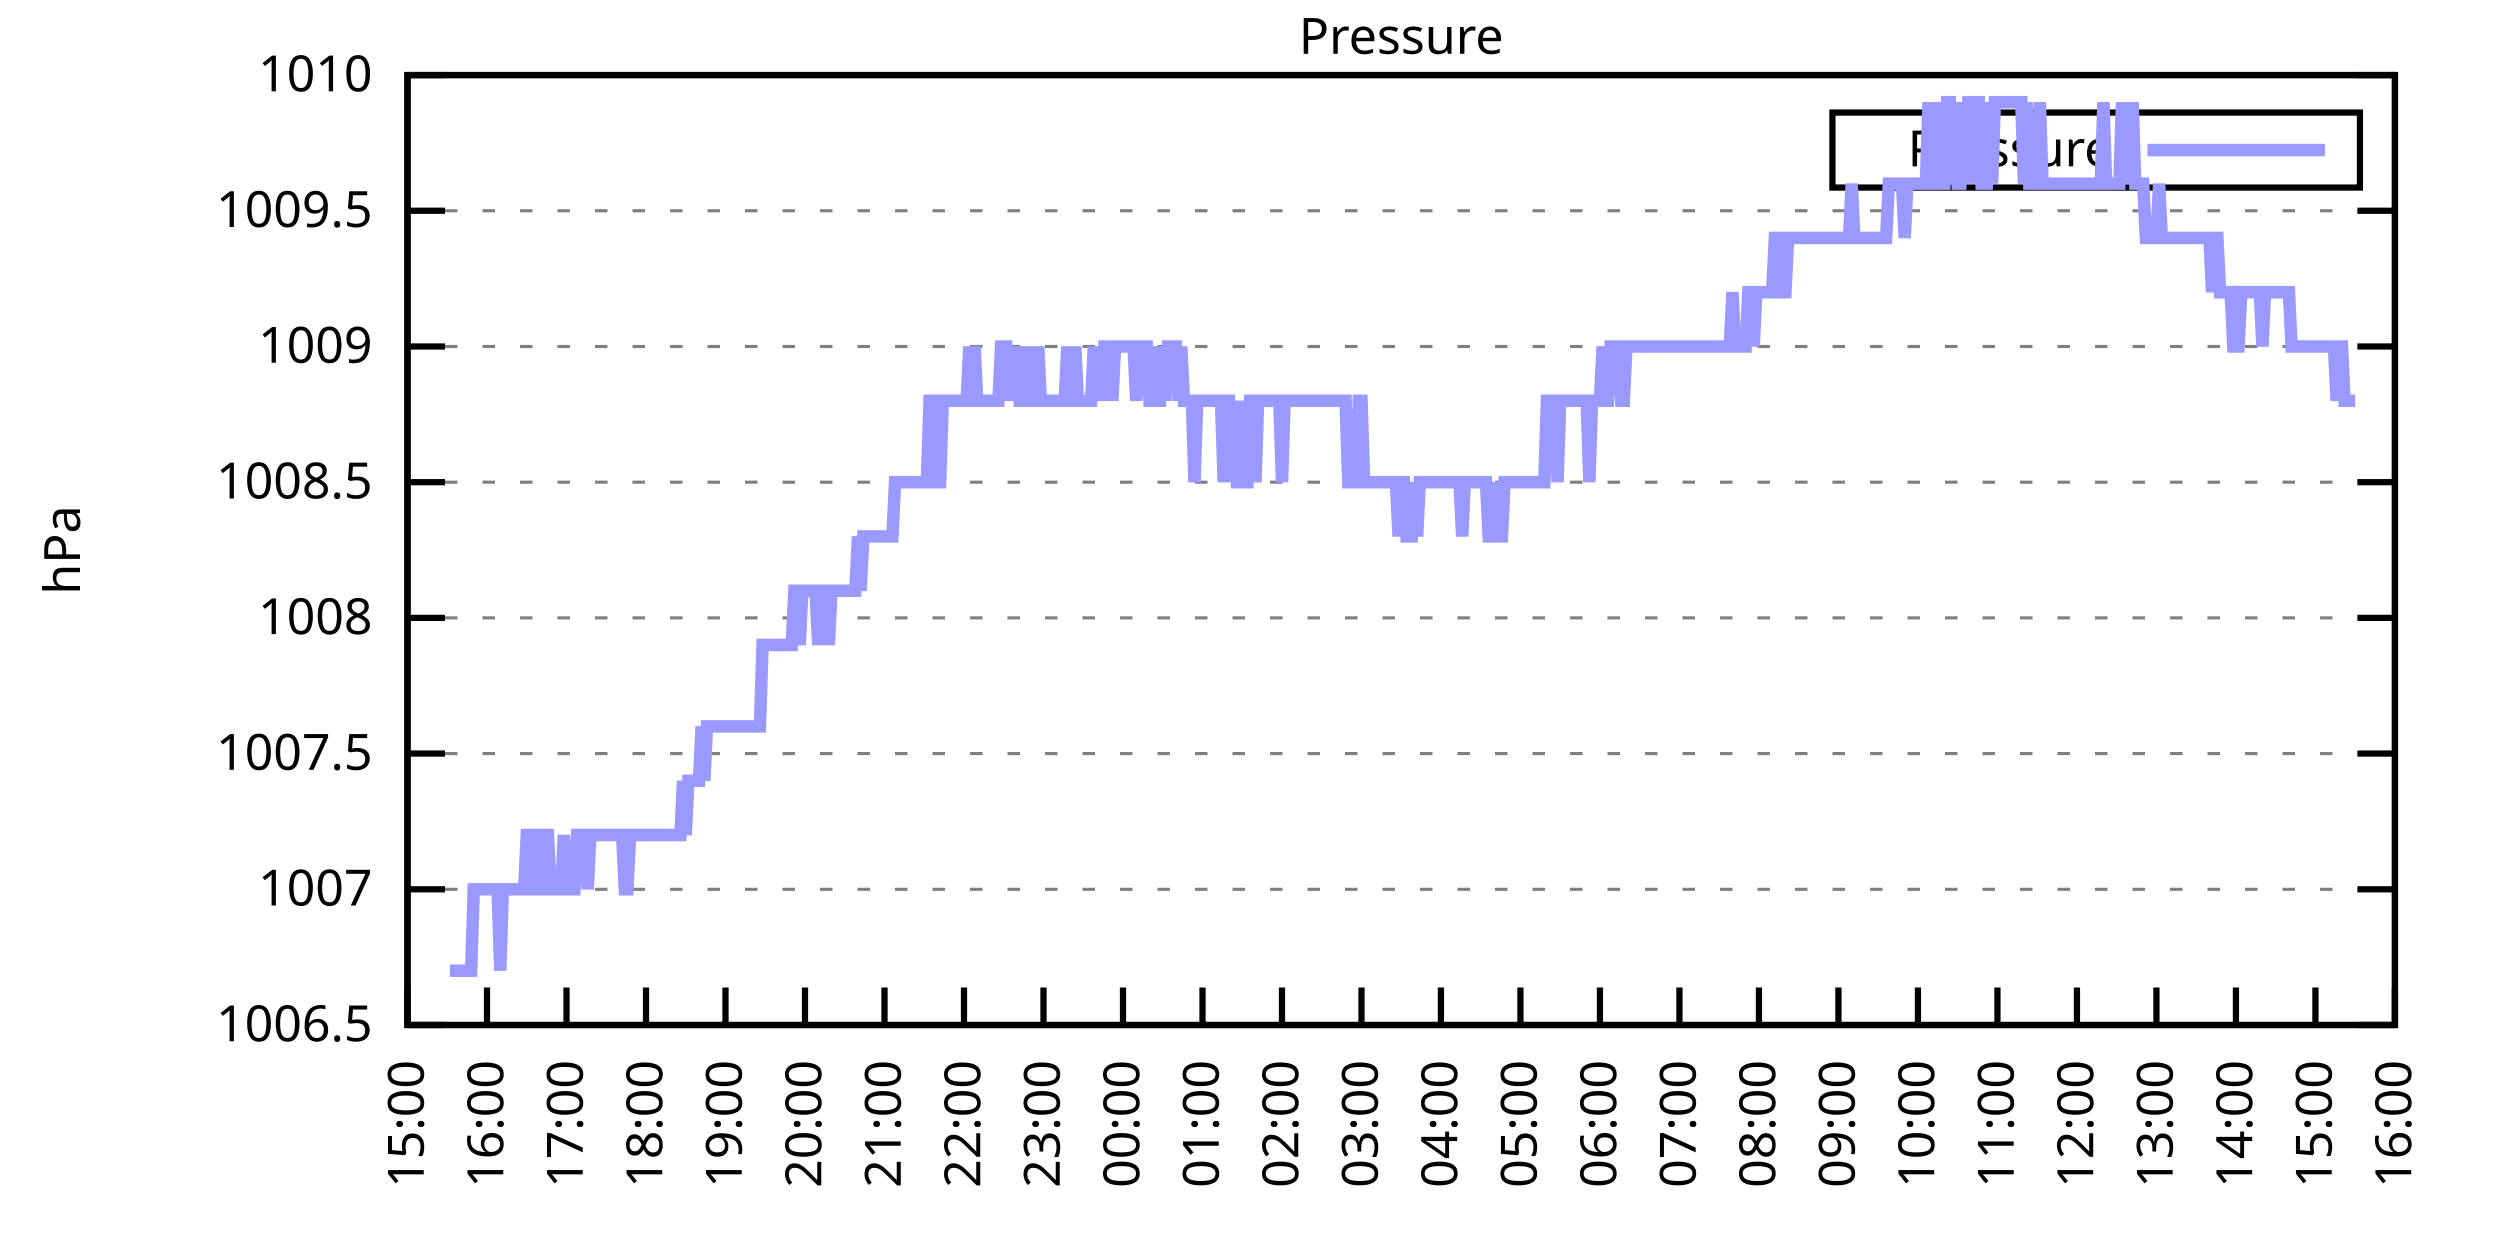
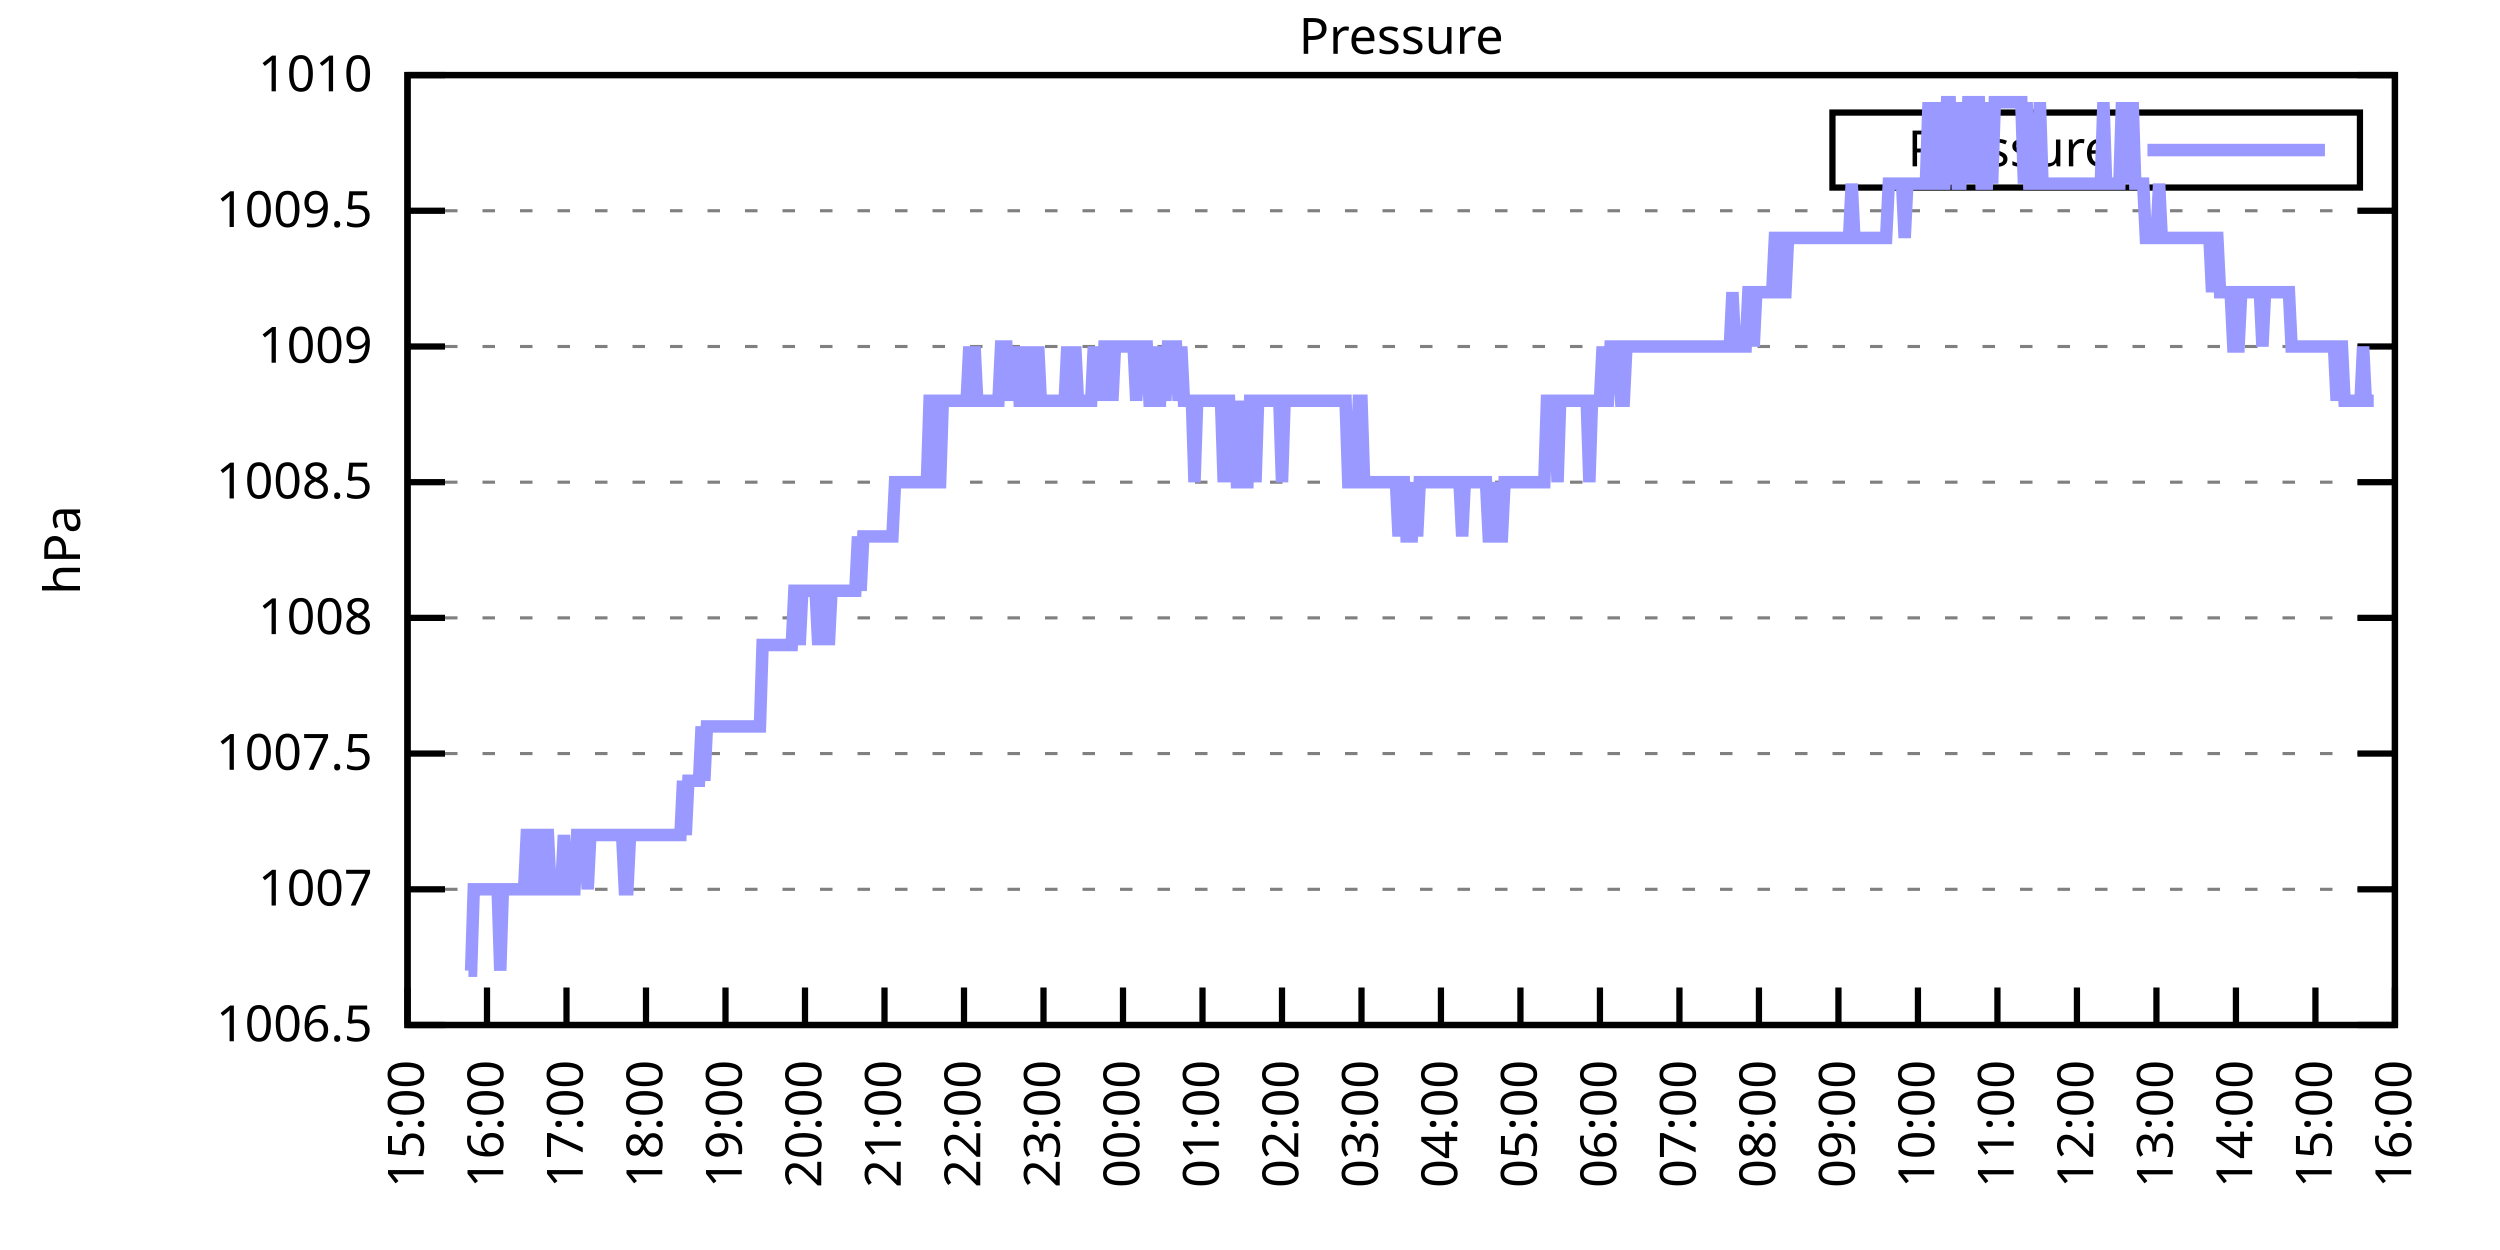
<svg xmlns="http://www.w3.org/2000/svg" xmlns:xlink="http://www.w3.org/1999/xlink" width="400" height="200" viewBox="0 0 400 200">
  <g id="gnuplot_canvas">
    <rect x="0" y="0" width="400" height="200" fill="none" />
    <defs>
      <circle id="gpDot" r="0.5" stroke-width="0.5" stroke="currentColor" />
      <path id="gpPt0" stroke-width="0.333" stroke="currentColor" d="M-1,0 h2 M0,-1 v2" />
      <path id="gpPt1" stroke-width="0.333" stroke="currentColor" d="M-1,-1 L1,1 M1,-1 L-1,1" />
      <path id="gpPt2" stroke-width="0.333" stroke="currentColor" d="M-1,0 L1,0 M0,-1 L0,1 M-1,-1 L1,1 M-1,1 L1,-1" />
      <rect id="gpPt3" stroke-width="0.333" stroke="currentColor" x="-1" y="-1" width="2" height="2" />
      <rect id="gpPt4" stroke-width="0.333" stroke="currentColor" fill="currentColor" x="-1" y="-1" width="2" height="2" />
      <circle id="gpPt5" stroke-width="0.333" stroke="currentColor" cx="0" cy="0" r="1" />
      <use xlink:href="#gpPt5" id="gpPt6" fill="currentColor" stroke="none" />
      <path id="gpPt7" stroke-width="0.333" stroke="currentColor" d="M0,-1.33 L-1.33,0.67 L1.33,0.67 z" />
      <use xlink:href="#gpPt7" id="gpPt8" fill="currentColor" stroke="none" />
      <use xlink:href="#gpPt7" id="gpPt9" stroke="currentColor" transform="rotate(180)" />
      <use xlink:href="#gpPt9" id="gpPt10" fill="currentColor" stroke="none" />
      <use xlink:href="#gpPt3" id="gpPt11" stroke="currentColor" transform="rotate(45)" />
      <use xlink:href="#gpPt11" id="gpPt12" fill="currentColor" stroke="none" />
      <path id="gpPt13" stroke-width="0.333" stroke="currentColor" d="M0,1.330 L1.265,0.411 L0.782,-1.067 L-0.782,-1.076 L-1.265,0.411 z" />
      <use xlink:href="#gpPt13" id="gpPt14" fill="currentColor" stroke="none" />
      <filter id="textbox" filterUnits="objectBoundingBox" x="0" y="0" height="1" width="1">
        <feFlood flood-color="white" flood-opacity="1" result="bgnd" />
        <feComposite in="SourceGraphic" in2="bgnd" operator="atop" />
      </filter>
      <filter id="greybox" filterUnits="objectBoundingBox" x="0" y="0" height="1" width="1">
        <feFlood flood-color="lightgrey" flood-opacity="1" result="grey" />
        <feComposite in="SourceGraphic" in2="grey" operator="atop" />
      </filter>
    </defs>
    <g fill="none" color="white" stroke="currentColor" stroke-width="1.00" stroke-linecap="butt" stroke-linejoin="miter">
</g>
    <g fill="none" color="black" stroke="currentColor" stroke-width="1.00" stroke-linecap="butt" stroke-linejoin="miter">
      <g stroke="none" shape-rendering="crispEdges">
        <polygon fill="rgb(255, 255, 255)" points="65.20,164.00 383.18,164.00 383.18,12.02 65.20,12.02 " />
      </g>
    </g>
    <g fill="none" color="black" stroke="currentColor" stroke-width="1.00" stroke-linecap="butt" stroke-linejoin="miter">
</g>
    <g fill="none" color="black" stroke="black" stroke-width="0.50" stroke-linecap="butt" stroke-linejoin="miter">
</g>
    <g fill="none" color="gray" stroke="currentColor" stroke-width="0.50" stroke-linecap="butt" stroke-linejoin="miter">
      <path stroke="gray" stroke-dasharray="2,4" class="gridline" d="M65.20,164.00 L383.19,164.00  " />
    </g>
    <g fill="none" color="gray" stroke="gray" stroke-width="1.00" stroke-linecap="butt" stroke-linejoin="miter">
</g>
    <g fill="none" color="black" stroke="currentColor" stroke-width="1.00" stroke-linecap="butt" stroke-linejoin="miter">
      <path stroke="black" d="M65.20,164.00 L71.20,164.00 M383.19,164.00 L377.19,164.00  " />
      <g transform="translate(59.60,166.60)" stroke="none" fill="black" font-family="Sans" font-size="8.00" text-anchor="end">
        <text>
          <tspan font-family="Sans"> 1006.5</tspan>
        </text>
      </g>
    </g>
    <g fill="none" color="black" stroke="currentColor" stroke-width="1.00" stroke-linecap="butt" stroke-linejoin="miter">
</g>
    <g fill="none" color="black" stroke="black" stroke-width="0.50" stroke-linecap="butt" stroke-linejoin="miter">
</g>
    <g fill="none" color="gray" stroke="currentColor" stroke-width="0.50" stroke-linecap="butt" stroke-linejoin="miter">
      <path stroke="gray" stroke-dasharray="2,4" class="gridline" d="M65.20,142.29 L383.19,142.29  " />
    </g>
    <g fill="none" color="gray" stroke="gray" stroke-width="1.00" stroke-linecap="butt" stroke-linejoin="miter">
</g>
    <g fill="none" color="black" stroke="currentColor" stroke-width="1.00" stroke-linecap="butt" stroke-linejoin="miter">
      <path stroke="black" d="M65.20,142.29 L71.20,142.29 M383.19,142.29 L377.19,142.29  " />
      <g transform="translate(59.60,144.89)" stroke="none" fill="black" font-family="Sans" font-size="8.00" text-anchor="end">
        <text>
          <tspan font-family="Sans"> 1007</tspan>
        </text>
      </g>
    </g>
    <g fill="none" color="black" stroke="currentColor" stroke-width="1.00" stroke-linecap="butt" stroke-linejoin="miter">
</g>
    <g fill="none" color="black" stroke="black" stroke-width="0.50" stroke-linecap="butt" stroke-linejoin="miter">
</g>
    <g fill="none" color="gray" stroke="currentColor" stroke-width="0.50" stroke-linecap="butt" stroke-linejoin="miter">
      <path stroke="gray" stroke-dasharray="2,4" class="gridline" d="M65.20,120.57 L383.19,120.57  " />
    </g>
    <g fill="none" color="gray" stroke="gray" stroke-width="1.00" stroke-linecap="butt" stroke-linejoin="miter">
</g>
    <g fill="none" color="black" stroke="currentColor" stroke-width="1.00" stroke-linecap="butt" stroke-linejoin="miter">
      <path stroke="black" d="M65.20,120.57 L71.20,120.57 M383.19,120.57 L377.19,120.57  " />
      <g transform="translate(59.60,123.17)" stroke="none" fill="black" font-family="Sans" font-size="8.00" text-anchor="end">
        <text>
          <tspan font-family="Sans"> 1007.5</tspan>
        </text>
      </g>
    </g>
    <g fill="none" color="black" stroke="currentColor" stroke-width="1.00" stroke-linecap="butt" stroke-linejoin="miter">
</g>
    <g fill="none" color="black" stroke="black" stroke-width="0.50" stroke-linecap="butt" stroke-linejoin="miter">
</g>
    <g fill="none" color="gray" stroke="currentColor" stroke-width="0.50" stroke-linecap="butt" stroke-linejoin="miter">
      <path stroke="gray" stroke-dasharray="2,4" class="gridline" d="M65.20,98.86 L383.19,98.86  " />
    </g>
    <g fill="none" color="gray" stroke="gray" stroke-width="1.00" stroke-linecap="butt" stroke-linejoin="miter">
</g>
    <g fill="none" color="black" stroke="currentColor" stroke-width="1.00" stroke-linecap="butt" stroke-linejoin="miter">
      <path stroke="black" d="M65.20,98.86 L71.20,98.86 M383.19,98.86 L377.19,98.86  " />
      <g transform="translate(59.60,101.46)" stroke="none" fill="black" font-family="Sans" font-size="8.00" text-anchor="end">
        <text>
          <tspan font-family="Sans"> 1008</tspan>
        </text>
      </g>
    </g>
    <g fill="none" color="black" stroke="currentColor" stroke-width="1.00" stroke-linecap="butt" stroke-linejoin="miter">
</g>
    <g fill="none" color="black" stroke="black" stroke-width="0.50" stroke-linecap="butt" stroke-linejoin="miter">
</g>
    <g fill="none" color="gray" stroke="currentColor" stroke-width="0.50" stroke-linecap="butt" stroke-linejoin="miter">
      <path stroke="gray" stroke-dasharray="2,4" class="gridline" d="M65.20,77.15 L383.19,77.15  " />
    </g>
    <g fill="none" color="gray" stroke="gray" stroke-width="1.00" stroke-linecap="butt" stroke-linejoin="miter">
</g>
    <g fill="none" color="black" stroke="currentColor" stroke-width="1.00" stroke-linecap="butt" stroke-linejoin="miter">
      <path stroke="black" d="M65.20,77.15 L71.20,77.15 M383.19,77.15 L377.19,77.15  " />
      <g transform="translate(59.60,79.75)" stroke="none" fill="black" font-family="Sans" font-size="8.00" text-anchor="end">
        <text>
          <tspan font-family="Sans"> 1008.5</tspan>
        </text>
      </g>
    </g>
    <g fill="none" color="black" stroke="currentColor" stroke-width="1.00" stroke-linecap="butt" stroke-linejoin="miter">
</g>
    <g fill="none" color="black" stroke="black" stroke-width="0.50" stroke-linecap="butt" stroke-linejoin="miter">
</g>
    <g fill="none" color="gray" stroke="currentColor" stroke-width="0.50" stroke-linecap="butt" stroke-linejoin="miter">
      <path stroke="gray" stroke-dasharray="2,4" class="gridline" d="M65.20,55.44 L383.19,55.44  " />
    </g>
    <g fill="none" color="gray" stroke="gray" stroke-width="1.00" stroke-linecap="butt" stroke-linejoin="miter">
</g>
    <g fill="none" color="black" stroke="currentColor" stroke-width="1.00" stroke-linecap="butt" stroke-linejoin="miter">
      <path stroke="black" d="M65.20,55.44 L71.20,55.44 M383.19,55.44 L377.19,55.44  " />
      <g transform="translate(59.60,58.04)" stroke="none" fill="black" font-family="Sans" font-size="8.00" text-anchor="end">
        <text>
          <tspan font-family="Sans"> 1009</tspan>
        </text>
      </g>
    </g>
    <g fill="none" color="black" stroke="currentColor" stroke-width="1.00" stroke-linecap="butt" stroke-linejoin="miter">
</g>
    <g fill="none" color="black" stroke="black" stroke-width="0.50" stroke-linecap="butt" stroke-linejoin="miter">
</g>
    <g fill="none" color="gray" stroke="currentColor" stroke-width="0.50" stroke-linecap="butt" stroke-linejoin="miter">
      <path stroke="gray" stroke-dasharray="2,4" class="gridline" d="M65.20,33.72 L383.19,33.72  " />
    </g>
    <g fill="none" color="gray" stroke="gray" stroke-width="1.00" stroke-linecap="butt" stroke-linejoin="miter">
</g>
    <g fill="none" color="black" stroke="currentColor" stroke-width="1.00" stroke-linecap="butt" stroke-linejoin="miter">
      <path stroke="black" d="M65.20,33.72 L71.20,33.72 M383.19,33.72 L377.19,33.72  " />
      <g transform="translate(59.60,36.32)" stroke="none" fill="black" font-family="Sans" font-size="8.00" text-anchor="end">
        <text>
          <tspan font-family="Sans"> 1009.5</tspan>
        </text>
      </g>
    </g>
    <g fill="none" color="black" stroke="currentColor" stroke-width="1.00" stroke-linecap="butt" stroke-linejoin="miter">
</g>
    <g fill="none" color="black" stroke="black" stroke-width="0.50" stroke-linecap="butt" stroke-linejoin="miter">
</g>
    <g fill="none" color="gray" stroke="currentColor" stroke-width="0.50" stroke-linecap="butt" stroke-linejoin="miter">
      <path stroke="gray" stroke-dasharray="2,4" class="gridline" d="M65.20,12.01 L383.19,12.01  " />
    </g>
    <g fill="none" color="gray" stroke="gray" stroke-width="1.00" stroke-linecap="butt" stroke-linejoin="miter">
</g>
    <g fill="none" color="black" stroke="currentColor" stroke-width="1.00" stroke-linecap="butt" stroke-linejoin="miter">
      <path stroke="black" d="M65.20,12.01 L71.20,12.01 M383.19,12.01 L377.19,12.01  " />
      <g transform="translate(59.60,14.61)" stroke="none" fill="black" font-family="Sans" font-size="8.00" text-anchor="end">
        <text>
          <tspan font-family="Sans"> 1010</tspan>
        </text>
      </g>
    </g>
    <g fill="none" color="black" stroke="currentColor" stroke-width="1.00" stroke-linecap="butt" stroke-linejoin="miter">
      <path stroke="black" d="M65.20,164.00 L65.20,158.00  " />
      <g transform="translate(67.80,169.60) rotate(270.00)" stroke="none" fill="black" font-family="Sans" font-size="8.00" text-anchor="end">
        <text>
          <tspan font-family="Sans">15:00</tspan>
        </text>
      </g>
    </g>
    <g fill="none" color="black" stroke="currentColor" stroke-width="1.00" stroke-linecap="butt" stroke-linejoin="miter">
      <path stroke="black" d="M77.92,164.00 L77.92,158.00  " />
      <g transform="translate(80.52,169.60) rotate(270.00)" stroke="none" fill="black" font-family="Sans" font-size="8.00" text-anchor="end">
        <text>
          <tspan font-family="Sans">16:00</tspan>
        </text>
      </g>
    </g>
    <g fill="none" color="black" stroke="currentColor" stroke-width="1.00" stroke-linecap="butt" stroke-linejoin="miter">
      <path stroke="black" d="M90.64,164.00 L90.64,158.00  " />
      <g transform="translate(93.24,169.60) rotate(270.00)" stroke="none" fill="black" font-family="Sans" font-size="8.00" text-anchor="end">
        <text>
          <tspan font-family="Sans">17:00</tspan>
        </text>
      </g>
    </g>
    <g fill="none" color="black" stroke="currentColor" stroke-width="1.00" stroke-linecap="butt" stroke-linejoin="miter">
      <path stroke="black" d="M103.36,164.00 L103.36,158.00  " />
      <g transform="translate(105.96,169.60) rotate(270.00)" stroke="none" fill="black" font-family="Sans" font-size="8.00" text-anchor="end">
        <text>
          <tspan font-family="Sans">18:00</tspan>
        </text>
      </g>
    </g>
    <g fill="none" color="black" stroke="currentColor" stroke-width="1.00" stroke-linecap="butt" stroke-linejoin="miter">
      <path stroke="black" d="M116.08,164.00 L116.08,158.00  " />
      <g transform="translate(118.68,169.60) rotate(270.00)" stroke="none" fill="black" font-family="Sans" font-size="8.00" text-anchor="end">
        <text>
          <tspan font-family="Sans">19:00</tspan>
        </text>
      </g>
    </g>
    <g fill="none" color="black" stroke="currentColor" stroke-width="1.00" stroke-linecap="butt" stroke-linejoin="miter">
      <path stroke="black" d="M128.80,164.00 L128.80,158.00  " />
      <g transform="translate(131.40,169.60) rotate(270.00)" stroke="none" fill="black" font-family="Sans" font-size="8.00" text-anchor="end">
        <text>
          <tspan font-family="Sans">20:00</tspan>
        </text>
      </g>
    </g>
    <g fill="none" color="black" stroke="currentColor" stroke-width="1.00" stroke-linecap="butt" stroke-linejoin="miter">
      <path stroke="black" d="M141.52,164.00 L141.52,158.00  " />
      <g transform="translate(144.12,169.60) rotate(270.00)" stroke="none" fill="black" font-family="Sans" font-size="8.00" text-anchor="end">
        <text>
          <tspan font-family="Sans">21:00</tspan>
        </text>
      </g>
    </g>
    <g fill="none" color="black" stroke="currentColor" stroke-width="1.00" stroke-linecap="butt" stroke-linejoin="miter">
      <path stroke="black" d="M154.24,164.00 L154.24,158.00  " />
      <g transform="translate(156.84,169.60) rotate(270.00)" stroke="none" fill="black" font-family="Sans" font-size="8.00" text-anchor="end">
        <text>
          <tspan font-family="Sans">22:00</tspan>
        </text>
      </g>
    </g>
    <g fill="none" color="black" stroke="currentColor" stroke-width="1.00" stroke-linecap="butt" stroke-linejoin="miter">
      <path stroke="black" d="M166.96,164.00 L166.96,158.00  " />
      <g transform="translate(169.56,169.60) rotate(270.00)" stroke="none" fill="black" font-family="Sans" font-size="8.00" text-anchor="end">
        <text>
          <tspan font-family="Sans">23:00</tspan>
        </text>
      </g>
    </g>
    <g fill="none" color="black" stroke="currentColor" stroke-width="1.00" stroke-linecap="butt" stroke-linejoin="miter">
      <path stroke="black" d="M179.68,164.00 L179.68,158.00  " />
      <g transform="translate(182.28,169.60) rotate(270.00)" stroke="none" fill="black" font-family="Sans" font-size="8.00" text-anchor="end">
        <text>
          <tspan font-family="Sans">00:00</tspan>
        </text>
      </g>
    </g>
    <g fill="none" color="black" stroke="currentColor" stroke-width="1.00" stroke-linecap="butt" stroke-linejoin="miter">
      <path stroke="black" d="M192.40,164.00 L192.40,158.00  " />
      <g transform="translate(195.00,169.60) rotate(270.00)" stroke="none" fill="black" font-family="Sans" font-size="8.00" text-anchor="end">
        <text>
          <tspan font-family="Sans">01:00</tspan>
        </text>
      </g>
    </g>
    <g fill="none" color="black" stroke="currentColor" stroke-width="1.00" stroke-linecap="butt" stroke-linejoin="miter">
      <path stroke="black" d="M205.12,164.00 L205.12,158.00  " />
      <g transform="translate(207.72,169.60) rotate(270.00)" stroke="none" fill="black" font-family="Sans" font-size="8.00" text-anchor="end">
        <text>
          <tspan font-family="Sans">02:00</tspan>
        </text>
      </g>
    </g>
    <g fill="none" color="black" stroke="currentColor" stroke-width="1.00" stroke-linecap="butt" stroke-linejoin="miter">
      <path stroke="black" d="M217.84,164.00 L217.84,158.00  " />
      <g transform="translate(220.44,169.60) rotate(270.00)" stroke="none" fill="black" font-family="Sans" font-size="8.00" text-anchor="end">
        <text>
          <tspan font-family="Sans">03:00</tspan>
        </text>
      </g>
    </g>
    <g fill="none" color="black" stroke="currentColor" stroke-width="1.00" stroke-linecap="butt" stroke-linejoin="miter">
      <path stroke="black" d="M230.55,164.00 L230.55,158.00  " />
      <g transform="translate(233.15,169.60) rotate(270.00)" stroke="none" fill="black" font-family="Sans" font-size="8.00" text-anchor="end">
        <text>
          <tspan font-family="Sans">04:00</tspan>
        </text>
      </g>
    </g>
    <g fill="none" color="black" stroke="currentColor" stroke-width="1.00" stroke-linecap="butt" stroke-linejoin="miter">
      <path stroke="black" d="M243.27,164.00 L243.27,158.00  " />
      <g transform="translate(245.87,169.60) rotate(270.00)" stroke="none" fill="black" font-family="Sans" font-size="8.00" text-anchor="end">
        <text>
          <tspan font-family="Sans">05:00</tspan>
        </text>
      </g>
    </g>
    <g fill="none" color="black" stroke="currentColor" stroke-width="1.00" stroke-linecap="butt" stroke-linejoin="miter">
      <path stroke="black" d="M255.99,164.00 L255.99,158.00  " />
      <g transform="translate(258.59,169.60) rotate(270.00)" stroke="none" fill="black" font-family="Sans" font-size="8.00" text-anchor="end">
        <text>
          <tspan font-family="Sans">06:00</tspan>
        </text>
      </g>
    </g>
    <g fill="none" color="black" stroke="currentColor" stroke-width="1.00" stroke-linecap="butt" stroke-linejoin="miter">
      <path stroke="black" d="M268.71,164.00 L268.71,158.00  " />
      <g transform="translate(271.31,169.60) rotate(270.00)" stroke="none" fill="black" font-family="Sans" font-size="8.00" text-anchor="end">
        <text>
          <tspan font-family="Sans">07:00</tspan>
        </text>
      </g>
    </g>
    <g fill="none" color="black" stroke="currentColor" stroke-width="1.00" stroke-linecap="butt" stroke-linejoin="miter">
      <path stroke="black" d="M281.43,164.00 L281.43,158.00  " />
      <g transform="translate(284.03,169.60) rotate(270.00)" stroke="none" fill="black" font-family="Sans" font-size="8.00" text-anchor="end">
        <text>
          <tspan font-family="Sans">08:00</tspan>
        </text>
      </g>
    </g>
    <g fill="none" color="black" stroke="currentColor" stroke-width="1.00" stroke-linecap="butt" stroke-linejoin="miter">
      <path stroke="black" d="M294.15,164.00 L294.15,158.00  " />
      <g transform="translate(296.75,169.60) rotate(270.00)" stroke="none" fill="black" font-family="Sans" font-size="8.00" text-anchor="end">
        <text>
          <tspan font-family="Sans">09:00</tspan>
        </text>
      </g>
    </g>
    <g fill="none" color="black" stroke="currentColor" stroke-width="1.00" stroke-linecap="butt" stroke-linejoin="miter">
      <path stroke="black" d="M306.87,164.00 L306.87,158.00  " />
      <g transform="translate(309.47,169.60) rotate(270.00)" stroke="none" fill="black" font-family="Sans" font-size="8.00" text-anchor="end">
        <text>
          <tspan font-family="Sans">10:00</tspan>
        </text>
      </g>
    </g>
    <g fill="none" color="black" stroke="currentColor" stroke-width="1.00" stroke-linecap="butt" stroke-linejoin="miter">
      <path stroke="black" d="M319.59,164.00 L319.59,158.00  " />
      <g transform="translate(322.19,169.60) rotate(270.00)" stroke="none" fill="black" font-family="Sans" font-size="8.00" text-anchor="end">
        <text>
          <tspan font-family="Sans">11:00</tspan>
        </text>
      </g>
    </g>
    <g fill="none" color="black" stroke="currentColor" stroke-width="1.00" stroke-linecap="butt" stroke-linejoin="miter">
      <path stroke="black" d="M332.31,164.00 L332.31,158.00  " />
      <g transform="translate(334.91,169.60) rotate(270.00)" stroke="none" fill="black" font-family="Sans" font-size="8.00" text-anchor="end">
        <text>
          <tspan font-family="Sans">12:00</tspan>
        </text>
      </g>
    </g>
    <g fill="none" color="black" stroke="currentColor" stroke-width="1.00" stroke-linecap="butt" stroke-linejoin="miter">
      <path stroke="black" d="M345.03,164.00 L345.03,158.00  " />
      <g transform="translate(347.63,169.60) rotate(270.00)" stroke="none" fill="black" font-family="Sans" font-size="8.00" text-anchor="end">
        <text>
          <tspan font-family="Sans">13:00</tspan>
        </text>
      </g>
    </g>
    <g fill="none" color="black" stroke="currentColor" stroke-width="1.00" stroke-linecap="butt" stroke-linejoin="miter">
      <path stroke="black" d="M357.75,164.00 L357.75,158.00  " />
      <g transform="translate(360.35,169.60) rotate(270.00)" stroke="none" fill="black" font-family="Sans" font-size="8.00" text-anchor="end">
        <text>
          <tspan font-family="Sans">14:00</tspan>
        </text>
      </g>
    </g>
    <g fill="none" color="black" stroke="currentColor" stroke-width="1.00" stroke-linecap="butt" stroke-linejoin="miter">
      <path stroke="black" d="M370.47,164.00 L370.47,158.00  " />
      <g transform="translate(373.07,169.60) rotate(270.00)" stroke="none" fill="black" font-family="Sans" font-size="8.00" text-anchor="end">
        <text>
          <tspan font-family="Sans">15:00</tspan>
        </text>
      </g>
    </g>
    <g fill="none" color="black" stroke="currentColor" stroke-width="1.00" stroke-linecap="butt" stroke-linejoin="miter">
      <path stroke="black" d="M383.19,164.00 L383.19,158.00  " />
      <g transform="translate(385.79,169.60) rotate(270.00)" stroke="none" fill="black" font-family="Sans" font-size="8.00" text-anchor="end">
        <text>
          <tspan font-family="Sans">16:00</tspan>
        </text>
      </g>
    </g>
    <g fill="none" color="black" stroke="currentColor" stroke-width="1.00" stroke-linecap="butt" stroke-linejoin="miter">
</g>
    <g fill="none" color="black" stroke="currentColor" stroke-width="1.00" stroke-linecap="butt" stroke-linejoin="miter">
      <path stroke="black" d="M65.20,12.01 L65.20,164.00 L383.19,164.00 L383.19,12.01 L65.20,12.01 Z  " />
    </g>
    <g fill="none" color="black" stroke="currentColor" stroke-width="1.00" stroke-linecap="butt" stroke-linejoin="miter">
</g>
    <g fill="none" color="black" stroke="currentColor" stroke-width="1.00" stroke-linecap="butt" stroke-linejoin="miter">
      <path stroke="black" d="M293.19,30.01 L293.19,18.01 L377.59,18.01 L377.59,30.01 L293.19,30.01 Z  " />
    </g>
    <g id="Pressure_plot_1">
      <g fill="none" color="white" stroke="black" stroke-width="2.00" stroke-linecap="butt" stroke-linejoin="miter">
</g>
      <g fill="none" color="black" stroke="currentColor" stroke-width="2.00" stroke-linecap="butt" stroke-linejoin="miter">
        <g transform="translate(337.99,26.61)" stroke="none" fill="black" font-family="Sans" font-size="8.00" text-anchor="end">
          <text>
            <tspan font-family="Sans">Pressure</tspan>
          </text>
        </g>
      </g>
      <g fill="none" color="black" stroke="currentColor" stroke-width="2.00" stroke-linecap="butt" stroke-linejoin="miter">
-         <path stroke="rgb(153, 153, 255)" d="M343.59,24.01 L371.99,24.01 M71.98,155.31 L72.41,155.31 L72.83,155.31 L73.26,155.31 L73.68,155.31 L74.10,155.31   L74.53,155.31 L74.95,155.31 L75.38,155.31 L75.80,142.29 L76.22,142.29 L76.65,142.29 L77.07,142.29 L77.50,142.29   L77.92,142.29 L78.34,142.29 L78.77,142.29 L79.19,142.29 L79.62,142.29 L80.04,155.31 L80.46,142.29 L80.89,142.29   L81.31,142.29 L81.74,142.29 L82.16,142.29 L82.58,142.29 L83.01,142.29 L83.43,142.29 L83.86,142.29 L84.28,133.60   L84.70,133.60 L85.13,133.60 L85.55,142.29 L85.98,142.29 L86.40,142.29 L86.82,133.60 L87.25,133.60 L87.67,133.60   L88.10,142.29 L88.52,142.29 L88.94,142.29 L89.37,142.29 L89.79,142.29 L90.22,133.60 L90.64,142.29 L91.06,142.29   L91.49,142.29 L91.91,142.29 L92.34,133.60 L92.76,133.60 L93.18,133.60 L93.61,133.60 L94.03,142.29 L94.46,133.60   L94.88,133.60 L95.30,133.60 L95.73,133.60 L96.15,133.60 L96.58,133.60 L97.00,133.60 L97.42,133.60 L97.85,133.60   L98.27,133.60 L98.69,133.60 L99.12,133.60 L99.54,133.60 L99.97,142.29 L100.39,142.29 L100.81,133.60 L101.24,133.60   L101.66,133.60 L102.09,133.60 L102.51,133.60 L102.93,133.60 L103.36,133.60 L103.78,133.60 L104.21,133.60 L104.63,133.60   L105.05,133.60 L105.48,133.60 L105.90,133.60 L106.33,133.60 L106.75,133.60 L107.17,133.60 L107.60,133.60 L108.02,133.60   L108.45,133.60 L108.87,133.60 L109.29,124.92 L109.72,133.60 L110.14,124.92 L110.57,124.92 L110.99,124.92 L111.41,124.92   L111.84,124.92 L112.26,116.23 L112.69,124.92 L113.11,116.23 L113.53,116.23 L113.96,116.23 L114.38,116.23 L114.81,116.23   L115.23,116.23 L115.65,116.23 L116.08,116.23 L116.50,116.23 L116.93,116.23 L117.35,116.23 L117.77,116.23 L118.20,116.23   L118.62,116.23 L119.05,116.23 L119.47,116.23 L119.89,116.23 L120.32,116.23 L120.74,116.23 L121.17,116.23 L121.59,116.23   L122.01,103.20 L122.44,103.20 L122.86,103.20 L123.29,103.20 L123.71,103.20 L124.13,103.20 L124.56,103.20 L124.98,103.20   L125.41,103.20 L125.83,103.20 L126.25,103.20 L126.68,103.20 L127.10,94.52 L127.53,94.52 L127.95,103.20 L128.37,94.52   L128.80,94.52 L129.22,94.52 L129.65,94.52 L130.07,94.52 L130.49,94.52 L130.92,103.20 L131.34,94.52 L131.77,94.52   L132.19,94.52 L132.61,103.20 L133.04,94.52 L133.46,94.52 L133.89,94.52 L134.31,94.52 L134.73,94.52 L135.16,94.52   L135.58,94.52 L136.01,94.52 L136.43,94.52 L136.85,94.52 L137.28,85.83 L137.70,94.52 L138.13,85.83 L138.55,85.83   L138.97,85.83 L139.40,85.83 L139.82,85.83 L140.25,85.83 L140.67,85.83 L141.09,85.83 L141.52,85.83 L141.94,85.83   L142.37,85.83 L142.79,85.83 L143.21,77.15 L143.64,77.15 L144.06,77.15 L144.49,77.15 L144.91,77.15 L145.33,77.15   L145.76,77.15 L146.18,77.15 L146.61,77.15 L147.03,77.15 L147.45,77.15 L147.88,77.15 L148.30,77.15 L148.73,64.12   L149.15,64.12 L149.57,77.15 L150.00,77.15 L150.42,77.15 L150.85,64.12 L151.27,64.12 L151.69,64.12 L152.12,64.12   L152.54,64.12 L152.97,64.12 L153.39,64.12 L153.81,64.12 L154.24,64.12 L154.66,64.12 L155.09,55.44 L155.51,64.12   L155.93,55.44 L156.36,64.12 L156.78,64.12 L157.21,64.12 L157.63,64.12 L158.05,64.12 L158.48,64.12 L158.90,64.12   L159.33,64.12 L159.75,64.12 L160.17,55.44 L160.60,55.44 L161.02,55.44 L161.44,64.12 L161.87,55.44 L162.29,64.12   L162.72,55.44 L163.14,64.12 L163.56,64.12 L163.99,55.44 L164.41,64.12 L164.84,55.44 L165.26,64.12 L165.68,64.12   L166.11,55.44 L166.53,64.12 L166.96,64.12 L167.38,64.12 L167.80,64.12 L168.23,64.12 L168.65,64.12 L169.08,64.12   L169.50,64.12 L169.92,64.12 L170.35,64.12 L170.77,55.44 L171.20,64.12 L171.62,64.12 L172.04,55.44 L172.47,64.12   L172.89,64.12 L173.32,64.12 L173.74,64.12 L174.16,64.12 L174.59,64.12 L175.01,55.44 L175.44,64.12 L175.86,55.44   L176.28,64.12 L176.71,55.44 L177.13,55.44 L177.56,55.44 L177.98,64.12 L178.40,55.44 L178.83,55.44 L179.25,55.44   L179.68,55.44 L180.10,55.44 L180.52,55.44 L180.95,55.44 L181.37,55.44 L181.80,64.12 L182.22,55.44 L182.64,55.44   L183.07,55.44 L183.49,55.44 L183.92,64.12 L184.34,64.12 L184.76,55.44 L185.19,64.12 L185.61,64.12 L186.04,55.44   L186.46,64.12 L186.88,55.44 L187.31,55.44 L187.73,55.44 L188.16,55.44 L188.58,64.12 L189.00,55.44 L189.43,64.12   L189.85,64.12 L190.28,64.12 L190.70,64.12 L191.12,77.15 L191.55,64.12 L191.97,64.12 L192.40,64.12 L192.82,64.12   L193.24,64.12 L193.67,64.12 L194.09,64.12 L194.52,64.12 L194.94,64.12 L195.36,64.12 L195.79,77.15 L196.21,64.12   L196.64,64.12 L197.06,77.15 L197.48,64.12 L197.91,77.15 L198.33,77.15 L198.76,64.12 L199.18,77.15 L199.60,77.15   L200.03,64.12 L200.45,64.12 L200.88,77.15 L201.30,64.12 L201.72,64.12 L202.15,64.12 L202.57,64.12 L203.00,64.12   L203.42,64.12 L203.84,64.12 L204.27,64.12 L204.69,64.12 L205.12,77.15 L205.54,64.12 L205.96,64.12 L206.39,64.12   L206.81,64.12 L207.24,64.12 L207.66,64.12 L208.08,64.12 L208.51,64.12 L208.93,64.12 L209.36,64.12 L209.78,64.12   L210.20,64.12 L210.63,64.12 L211.05,64.12 L211.48,64.12 L211.90,64.12 L212.32,64.12 L212.75,64.12 L213.17,64.12   L213.60,64.12 L214.02,64.12 L214.44,64.12 L214.87,64.12 L215.29,64.12 L215.72,77.15 L216.14,77.15 L216.56,77.15   L216.99,77.15 L217.41,64.12 L217.84,64.12 L218.26,77.15 L218.68,77.15 L219.11,77.15 L219.53,77.15 L219.96,77.15   L220.38,77.15 L220.80,77.15 L221.23,77.15 L221.65,77.15 L222.08,77.15 L222.50,77.15 L222.92,77.15 L223.35,77.15   L223.77,85.83 L224.20,77.15 L224.62,77.15 L225.04,85.83 L225.47,85.83 L225.89,85.83 L226.31,77.15 L226.74,85.83   L227.16,77.15 L227.59,77.15 L228.01,77.15 L228.43,77.15 L228.86,77.15 L229.28,77.15 L229.71,77.15 L230.13,77.15   L230.55,77.15 L230.98,77.15 L231.40,77.15 L231.83,77.15 L232.25,77.15 L232.67,77.15 L233.10,77.15 L233.52,77.15   L233.95,85.83 L234.37,77.15 L234.79,77.15 L235.22,77.15 L235.64,77.15 L236.07,77.15 L236.49,77.15 L236.91,77.15   L237.34,77.15 L237.76,77.15 L238.19,85.83 L238.61,85.83 L239.03,77.15 L239.46,85.83 L239.88,85.83 L240.31,85.83   L240.73,77.15 L241.15,77.15 L241.58,77.15 L242.00,77.15 L242.43,77.15 L242.85,77.15 L243.27,77.15 L243.70,77.15   L244.12,77.15 L244.55,77.15 L244.97,77.15 L245.39,77.15 L245.82,77.15 L246.24,77.15 L246.67,77.15 L247.09,77.15   L247.51,64.12 L247.94,64.12 L248.36,64.12 L248.79,64.12 L249.21,77.15 L249.63,64.12 L250.06,64.12 L250.48,64.12   L250.91,64.12 L251.33,64.12 L251.75,64.12 L252.18,64.12 L252.60,64.12 L253.03,64.12 L253.45,64.12 L253.87,64.12   L254.30,77.15 L254.72,64.12 L255.15,64.12 L255.57,64.12 L255.99,64.12 L256.42,55.44 L256.84,64.12 L257.27,64.12   L257.69,55.44 L258.11,55.44 L258.54,55.44 L258.96,55.44 L259.39,64.12 L259.81,64.12 L260.23,55.44 L260.66,55.44   L261.08,55.44 L261.51,55.44 L261.93,55.44 L262.35,55.44 L262.78,55.44 L263.20,55.44 L263.63,55.44 L264.05,55.44   L264.47,55.44 L264.90,55.44 L265.32,55.44 L265.75,55.44 L266.17,55.44 L266.59,55.44 L267.02,55.44 L267.44,55.44   L267.87,55.44 L268.29,55.44 L268.71,55.44 L269.14,55.44 L269.56,55.44 L269.99,55.44 L270.41,55.44 L270.83,55.44   L271.26,55.44 L271.68,55.44 L272.11,55.44 L272.53,55.44 L272.95,55.44 L273.38,55.44 L273.80,55.44 L274.23,55.44   L274.65,55.44 L275.07,55.44 L275.50,55.44 L275.92,55.44 L276.35,55.44 L276.77,55.44 L277.19,46.75 L277.62,55.44   L278.04,55.44 L278.47,55.44 L278.89,55.44 L279.31,55.44 L279.74,46.75 L280.16,46.75 L280.59,55.44 L281.01,46.75   L281.43,46.75 L281.86,46.75 L282.28,46.75 L282.71,46.75 L283.13,46.75 L283.55,46.75 L283.98,38.07 L284.40,38.07   L284.83,38.07 L285.25,46.75 L285.67,46.75 L286.10,38.07 L286.52,38.07 L286.95,38.07 L287.37,38.07 L287.79,38.07   L288.22,38.07 L288.64,38.07 L289.06,38.07 L289.49,38.07 L289.91,38.07 L290.34,38.07 L290.76,38.07 L291.18,38.07   L291.61,38.07 L292.03,38.07 L292.46,38.07 L292.88,38.07 L293.30,38.07 L293.73,38.07 L294.15,38.07 L294.58,38.07   L295.00,38.07 L295.42,38.07 L295.85,38.07 L296.27,29.38 L296.70,38.07 L297.12,38.07 L297.54,38.07 L297.97,38.07   L298.39,38.07 L298.82,38.07 L299.24,38.07 L299.66,38.07 L300.09,38.07 L300.51,38.07 L300.94,38.07 L301.36,38.07   L301.78,38.07 L302.21,29.38 L302.63,29.38 L303.06,29.38 L303.48,29.38 L303.90,29.38 L304.33,29.38 L304.75,38.07   L305.18,29.38 L305.60,29.38 L306.02,29.38 L306.45,29.38 L306.87,29.38 L307.30,29.38 L307.72,29.38 L308.14,29.38   L308.57,16.35 L308.99,29.38 L309.42,29.38 L309.84,29.38 L310.26,16.35 L310.69,29.38 L311.11,29.38 L311.54,16.35   L311.96,16.35 L312.38,29.38 L312.81,16.35 L313.23,29.38 L313.66,29.38 L314.08,16.35 L314.50,29.38 L314.93,16.35   L315.35,16.35 L315.78,29.38 L316.20,16.35 L316.62,16.35 L317.05,29.38 L317.47,29.38 L317.90,29.38 L318.32,16.35   L318.74,29.38 L319.17,16.35 L319.59,16.35 L320.02,16.35 L320.44,16.35 L320.86,16.35 L321.29,16.35 L321.71,16.35   L322.14,16.35 L322.56,16.35 L322.98,16.35 L323.41,16.35 L323.83,29.38 L324.26,16.35 L324.68,29.38 L325.10,29.38   L325.53,29.38 L325.95,29.38 L326.38,16.35 L326.80,29.38 L327.22,29.38 L327.65,29.38 L328.07,29.38 L328.50,29.38   L328.92,29.38 L329.34,29.38 L329.77,29.38 L330.19,29.38 L330.62,29.38 L331.04,29.38 L331.46,29.38 L331.89,29.38   L332.31,29.38 L332.74,29.38 L333.16,29.38 L333.58,29.38 L334.01,29.38 L334.43,29.38 L334.86,29.38 L335.28,29.38   L335.70,29.38 L336.13,29.38 L336.55,16.35 L336.98,29.38 L337.40,29.38 L337.82,29.38 L338.25,29.38 L338.67,29.38   L339.10,29.38 L339.52,16.35 L339.94,29.38 L340.37,16.35 L340.79,29.38 L341.22,16.35 L341.64,29.38 L342.06,29.38   L342.49,29.38 L342.91,29.38 L343.34,38.07 L343.76,38.07 L344.18,38.07 L344.61,38.07 L345.03,38.07 L345.46,29.38   L345.88,38.07 L346.30,38.07 L346.73,38.07 L347.15,38.07 L347.58,38.07 L348.00,38.07 L348.42,38.07 L348.85,38.07   L349.27,38.07 L349.70,38.07 L350.12,38.07 L350.54,38.07 L350.97,38.07 L351.39,38.07 L351.81,38.07 L352.24,38.07   L352.66,38.07 L353.09,38.07 L353.51,38.07 L353.93,46.75 L354.36,38.07 L354.78,38.07 L355.21,46.75 L355.63,46.75   L356.05,46.75 L356.48,46.75 L356.90,46.75 L357.33,55.44 L357.75,55.44 L358.17,55.44 L358.60,46.75 L359.02,46.75   L359.45,46.75 L359.87,46.75 L360.29,46.75 L360.72,46.75 L361.14,46.75 L361.57,46.75 L361.99,55.44 L362.41,46.75   L362.84,46.75 L363.26,46.75 L363.69,46.75 L364.11,46.75 L364.53,46.75 L364.96,46.75 L365.38,46.75 L365.81,46.75   L366.23,46.75 L366.65,55.44 L367.08,55.44 L367.50,55.44 L367.93,55.44 L368.35,55.44 L368.77,55.44 L369.20,55.44   L369.62,55.44 L370.05,55.44 L370.47,55.44 L370.89,55.44 L371.32,55.44 L371.74,55.44 L372.17,55.44 L372.59,55.44   L373.01,55.44 L373.44,55.44 L373.86,64.12 L374.29,55.44 L374.71,55.44 L375.13,64.12 L375.56,64.12 L375.98,64.12   L376.41,64.12 L376.83,64.12  " />
+         <path stroke="rgb(153, 153, 255)" d="M343.59,24.01 L371.99,24.01 M74.95,155.31 L75.38,155.31 L75.80,142.29 L76.22,142.29 L76.65,142.29 L77.07,142.29   L77.50,142.29 L77.92,142.29 L78.34,142.29 L78.77,142.29 L79.19,142.29 L79.62,142.29 L80.04,155.31 L80.46,142.29   L80.89,142.29 L81.31,142.29 L81.74,142.29 L82.16,142.29 L82.58,142.29 L83.01,142.29 L83.43,142.29 L83.86,142.29   L84.28,133.60 L84.70,133.60 L85.13,133.60 L85.55,142.29 L85.98,142.29 L86.40,142.29 L86.82,133.60 L87.25,133.60   L87.67,133.60 L88.10,142.29 L88.52,142.29 L88.94,142.29 L89.37,142.29 L89.79,142.29 L90.22,133.60 L90.64,142.29   L91.06,142.29 L91.49,142.29 L91.91,142.29 L92.34,133.60 L92.76,133.60 L93.18,133.60 L93.61,133.60 L94.03,142.29   L94.46,133.60 L94.88,133.60 L95.30,133.60 L95.73,133.60 L96.15,133.60 L96.58,133.60 L97.00,133.60 L97.42,133.60   L97.85,133.60 L98.27,133.60 L98.69,133.60 L99.12,133.60 L99.54,133.60 L99.97,142.29 L100.39,142.29 L100.81,133.60   L101.24,133.60 L101.66,133.60 L102.09,133.60 L102.51,133.60 L102.93,133.60 L103.36,133.60 L103.78,133.60 L104.21,133.60   L104.63,133.60 L105.05,133.60 L105.48,133.60 L105.90,133.60 L106.33,133.60 L106.75,133.60 L107.17,133.60 L107.60,133.60   L108.02,133.60 L108.45,133.60 L108.87,133.60 L109.29,124.92 L109.72,133.60 L110.14,124.92 L110.57,124.92 L110.99,124.92   L111.41,124.92 L111.84,124.92 L112.26,116.23 L112.69,124.92 L113.11,116.23 L113.53,116.23 L113.96,116.23 L114.38,116.23   L114.81,116.23 L115.23,116.23 L115.65,116.23 L116.08,116.23 L116.50,116.23 L116.93,116.23 L117.35,116.23 L117.77,116.23   L118.20,116.23 L118.62,116.23 L119.05,116.23 L119.47,116.23 L119.89,116.23 L120.32,116.23 L120.74,116.23 L121.17,116.23   L121.59,116.23 L122.01,103.20 L122.44,103.20 L122.86,103.20 L123.29,103.20 L123.71,103.20 L124.13,103.20 L124.56,103.20   L124.98,103.20 L125.41,103.20 L125.83,103.20 L126.25,103.20 L126.68,103.20 L127.10,94.52 L127.53,94.52 L127.95,103.20   L128.37,94.52 L128.80,94.52 L129.22,94.52 L129.65,94.52 L130.07,94.52 L130.49,94.52 L130.92,103.20 L131.34,94.52   L131.77,94.52 L132.19,94.52 L132.61,103.20 L133.04,94.52 L133.46,94.52 L133.89,94.52 L134.31,94.52 L134.73,94.52   L135.16,94.52 L135.58,94.52 L136.01,94.52 L136.43,94.52 L136.85,94.52 L137.28,85.83 L137.70,94.52 L138.13,85.83   L138.55,85.83 L138.97,85.83 L139.40,85.83 L139.82,85.83 L140.25,85.83 L140.67,85.83 L141.09,85.83 L141.52,85.83   L141.94,85.83 L142.37,85.83 L142.79,85.83 L143.21,77.15 L143.64,77.15 L144.06,77.15 L144.49,77.15 L144.91,77.15   L145.33,77.15 L145.76,77.15 L146.18,77.15 L146.61,77.15 L147.03,77.15 L147.45,77.15 L147.88,77.15 L148.30,77.15   L148.73,64.12 L149.15,64.12 L149.57,77.15 L150.00,77.15 L150.42,77.15 L150.85,64.12 L151.27,64.12 L151.69,64.12   L152.12,64.12 L152.54,64.12 L152.97,64.12 L153.39,64.12 L153.81,64.12 L154.24,64.12 L154.66,64.12 L155.09,55.44   L155.51,64.12 L155.93,55.44 L156.36,64.12 L156.78,64.12 L157.21,64.12 L157.63,64.12 L158.05,64.12 L158.48,64.12   L158.90,64.12 L159.33,64.12 L159.75,64.12 L160.17,55.44 L160.60,55.44 L161.02,55.44 L161.44,64.12 L161.87,55.44   L162.29,64.12 L162.72,55.44 L163.14,64.12 L163.56,64.12 L163.99,55.44 L164.41,64.12 L164.84,55.44 L165.26,64.12   L165.68,64.12 L166.11,55.44 L166.53,64.12 L166.96,64.12 L167.38,64.12 L167.80,64.12 L168.23,64.12 L168.65,64.12   L169.08,64.12 L169.50,64.12 L169.92,64.12 L170.35,64.12 L170.77,55.44 L171.20,64.12 L171.62,64.12 L172.04,55.44   L172.47,64.12 L172.89,64.12 L173.32,64.12 L173.74,64.12 L174.16,64.12 L174.59,64.12 L175.01,55.44 L175.44,64.12   L175.86,55.44 L176.28,64.12 L176.71,55.44 L177.13,55.44 L177.56,55.44 L177.98,64.12 L178.40,55.44 L178.83,55.44   L179.25,55.44 L179.68,55.44 L180.10,55.44 L180.52,55.44 L180.95,55.44 L181.37,55.44 L181.80,64.12 L182.22,55.44   L182.64,55.44 L183.07,55.44 L183.49,55.44 L183.92,64.12 L184.34,64.12 L184.76,55.44 L185.19,64.12 L185.61,64.12   L186.04,55.44 L186.46,64.12 L186.88,55.44 L187.31,55.44 L187.73,55.44 L188.16,55.44 L188.58,64.12 L189.00,55.44   L189.43,64.12 L189.85,64.12 L190.28,64.12 L190.70,64.12 L191.12,77.15 L191.55,64.12 L191.97,64.12 L192.40,64.12   L192.82,64.12 L193.24,64.12 L193.67,64.12 L194.09,64.12 L194.52,64.12 L194.94,64.12 L195.36,64.12 L195.79,77.15   L196.21,64.12 L196.64,64.12 L197.06,77.15 L197.48,64.12 L197.91,77.15 L198.33,77.15 L198.76,64.12 L199.18,77.15   L199.60,77.15 L200.03,64.12 L200.45,64.12 L200.88,77.15 L201.30,64.12 L201.72,64.12 L202.15,64.12 L202.57,64.12   L203.00,64.12 L203.42,64.12 L203.84,64.12 L204.27,64.12 L204.69,64.12 L205.12,77.15 L205.54,64.12 L205.96,64.12   L206.39,64.12 L206.81,64.12 L207.24,64.12 L207.66,64.12 L208.08,64.12 L208.51,64.12 L208.93,64.12 L209.36,64.12   L209.78,64.12 L210.20,64.12 L210.63,64.12 L211.05,64.12 L211.48,64.12 L211.90,64.12 L212.32,64.12 L212.75,64.12   L213.17,64.12 L213.60,64.12 L214.02,64.12 L214.44,64.12 L214.87,64.12 L215.29,64.12 L215.72,77.15 L216.14,77.15   L216.56,77.15 L216.99,77.15 L217.41,64.12 L217.84,64.12 L218.26,77.15 L218.68,77.15 L219.11,77.15 L219.53,77.15   L219.96,77.15 L220.38,77.15 L220.80,77.15 L221.23,77.15 L221.65,77.15 L222.08,77.15 L222.50,77.15 L222.92,77.15   L223.35,77.15 L223.77,85.83 L224.20,77.15 L224.62,77.15 L225.04,85.83 L225.47,85.83 L225.89,85.83 L226.31,77.15   L226.74,85.83 L227.16,77.15 L227.59,77.15 L228.01,77.15 L228.43,77.15 L228.86,77.15 L229.28,77.15 L229.71,77.15   L230.13,77.15 L230.55,77.15 L230.98,77.15 L231.40,77.15 L231.83,77.15 L232.25,77.15 L232.67,77.15 L233.10,77.15   L233.52,77.15 L233.95,85.83 L234.37,77.15 L234.79,77.15 L235.22,77.15 L235.64,77.15 L236.07,77.15 L236.49,77.15   L236.91,77.15 L237.34,77.15 L237.76,77.15 L238.19,85.83 L238.61,85.83 L239.03,77.15 L239.46,85.83 L239.88,85.83   L240.31,85.83 L240.73,77.15 L241.15,77.15 L241.58,77.15 L242.00,77.15 L242.43,77.15 L242.85,77.15 L243.27,77.15   L243.70,77.15 L244.12,77.15 L244.55,77.15 L244.97,77.15 L245.39,77.15 L245.82,77.15 L246.24,77.15 L246.67,77.15   L247.09,77.15 L247.51,64.12 L247.94,64.12 L248.36,64.12 L248.79,64.12 L249.21,77.15 L249.63,64.12 L250.06,64.12   L250.48,64.12 L250.91,64.12 L251.33,64.12 L251.75,64.12 L252.18,64.12 L252.60,64.12 L253.03,64.12 L253.45,64.12   L253.87,64.12 L254.30,77.15 L254.72,64.12 L255.15,64.12 L255.57,64.12 L255.99,64.12 L256.42,55.44 L256.84,64.12   L257.27,64.12 L257.69,55.44 L258.11,55.44 L258.54,55.44 L258.96,55.44 L259.39,64.12 L259.81,64.12 L260.23,55.44   L260.66,55.44 L261.08,55.44 L261.51,55.44 L261.93,55.44 L262.35,55.44 L262.78,55.44 L263.20,55.44 L263.63,55.44   L264.05,55.44 L264.47,55.44 L264.90,55.44 L265.32,55.44 L265.75,55.44 L266.17,55.44 L266.59,55.44 L267.02,55.44   L267.44,55.44 L267.87,55.44 L268.29,55.44 L268.71,55.44 L269.14,55.44 L269.56,55.44 L269.99,55.44 L270.41,55.44   L270.83,55.44 L271.26,55.44 L271.68,55.44 L272.11,55.44 L272.53,55.44 L272.95,55.44 L273.38,55.44 L273.80,55.44   L274.23,55.44 L274.65,55.44 L275.07,55.44 L275.50,55.44 L275.92,55.44 L276.35,55.44 L276.77,55.44 L277.19,46.75   L277.62,55.44 L278.04,55.44 L278.47,55.44 L278.89,55.44 L279.31,55.44 L279.74,46.75 L280.16,46.75 L280.59,55.44   L281.01,46.75 L281.43,46.75 L281.86,46.75 L282.28,46.75 L282.71,46.75 L283.13,46.75 L283.55,46.75 L283.98,38.07   L284.40,38.07 L284.83,38.07 L285.25,46.75 L285.67,46.75 L286.10,38.07 L286.52,38.07 L286.95,38.07 L287.37,38.07   L287.79,38.07 L288.22,38.07 L288.64,38.07 L289.06,38.07 L289.49,38.07 L289.91,38.07 L290.34,38.07 L290.76,38.07   L291.18,38.07 L291.61,38.07 L292.03,38.07 L292.46,38.07 L292.88,38.07 L293.30,38.07 L293.73,38.07 L294.15,38.07   L294.58,38.07 L295.00,38.07 L295.42,38.07 L295.85,38.07 L296.27,29.38 L296.70,38.07 L297.12,38.07 L297.54,38.07   L297.97,38.07 L298.39,38.07 L298.82,38.07 L299.24,38.07 L299.66,38.07 L300.09,38.07 L300.51,38.07 L300.94,38.07   L301.36,38.07 L301.78,38.07 L302.21,29.38 L302.63,29.38 L303.06,29.38 L303.48,29.38 L303.90,29.38 L304.33,29.38   L304.75,38.07 L305.18,29.38 L305.60,29.38 L306.02,29.38 L306.45,29.38 L306.87,29.38 L307.30,29.38 L307.72,29.38   L308.14,29.38 L308.57,16.35 L308.99,29.38 L309.42,29.38 L309.84,29.38 L310.26,16.35 L310.69,29.38 L311.11,29.38   L311.54,16.35 L311.96,16.35 L312.38,29.38 L312.81,16.35 L313.23,29.38 L313.66,29.38 L314.08,16.35 L314.50,29.38   L314.93,16.35 L315.35,16.35 L315.78,29.38 L316.20,16.35 L316.62,16.35 L317.05,29.38 L317.47,29.38 L317.90,29.38   L318.32,16.35 L318.74,29.38 L319.17,16.35 L319.59,16.35 L320.02,16.35 L320.44,16.35 L320.86,16.35 L321.29,16.35   L321.71,16.35 L322.14,16.35 L322.56,16.35 L322.98,16.35 L323.41,16.35 L323.83,29.38 L324.26,16.35 L324.68,29.38   L325.10,29.38 L325.53,29.38 L325.95,29.38 L326.38,16.35 L326.80,29.38 L327.22,29.38 L327.65,29.38 L328.07,29.38   L328.50,29.38 L328.92,29.38 L329.34,29.38 L329.77,29.38 L330.19,29.38 L330.62,29.38 L331.04,29.38 L331.46,29.38   L331.89,29.38 L332.31,29.38 L332.74,29.38 L333.16,29.38 L333.58,29.38 L334.01,29.38 L334.43,29.38 L334.86,29.38   L335.28,29.38 L335.70,29.38 L336.13,29.38 L336.55,16.35 L336.98,29.38 L337.40,29.38 L337.82,29.38 L338.25,29.38   L338.67,29.38 L339.10,29.38 L339.52,16.35 L339.94,29.38 L340.37,16.35 L340.79,29.38 L341.22,16.35 L341.64,29.38   L342.06,29.38 L342.49,29.38 L342.91,29.38 L343.34,38.07 L343.76,38.07 L344.18,38.07 L344.61,38.07 L345.03,38.07   L345.46,29.38 L345.88,38.07 L346.30,38.07 L346.73,38.07 L347.15,38.07 L347.58,38.07 L348.00,38.07 L348.42,38.07   L348.85,38.07 L349.27,38.07 L349.70,38.07 L350.12,38.07 L350.54,38.07 L350.97,38.07 L351.39,38.07 L351.81,38.07   L352.24,38.07 L352.66,38.07 L353.09,38.07 L353.51,38.07 L353.93,46.75 L354.36,38.07 L354.78,38.07 L355.21,46.75   L355.63,46.75 L356.05,46.75 L356.48,46.75 L356.90,46.75 L357.33,55.44 L357.75,55.44 L358.17,55.44 L358.60,46.75   L359.02,46.75 L359.45,46.75 L359.87,46.75 L360.29,46.75 L360.72,46.75 L361.14,46.75 L361.57,46.75 L361.99,55.44   L362.41,46.75 L362.84,46.75 L363.26,46.75 L363.69,46.75 L364.11,46.75 L364.53,46.75 L364.96,46.75 L365.38,46.75   L365.81,46.75 L366.23,46.75 L366.65,55.44 L367.08,55.44 L367.50,55.44 L367.93,55.44 L368.35,55.44 L368.77,55.44   L369.20,55.44 L369.62,55.44 L370.05,55.44 L370.47,55.44 L370.89,55.44 L371.32,55.44 L371.74,55.44 L372.17,55.44   L372.59,55.44 L373.01,55.44 L373.44,55.44 L373.86,64.12 L374.29,55.44 L374.71,55.44 L375.13,64.12 L375.56,64.12   L375.98,64.12 L376.41,64.12 L376.83,64.12 L377.25,64.12 L377.68,64.12 L378.10,55.44 L378.53,64.12 L378.95,64.12   L379.37,64.12 L379.80,64.12  " />
      </g>
    </g>
    <g fill="none" color="black" stroke="currentColor" stroke-width="2.00" stroke-linecap="butt" stroke-linejoin="miter">
</g>
    <g fill="none" color="black" stroke="black" stroke-width="1.00" stroke-linecap="butt" stroke-linejoin="miter">
</g>
    <g fill="none" color="black" stroke="currentColor" stroke-width="1.00" stroke-linecap="butt" stroke-linejoin="miter">
      <path stroke="black" d="M65.20,12.01 L65.20,164.00 L383.19,164.00 L383.19,12.01 L65.20,12.01 Z  " />
      <g transform="translate(12.80,88.01) rotate(270.00)" stroke="none" fill="black" font-family="Sans" font-size="8.00" text-anchor="middle">
        <text>
          <tspan font-family="Sans">hPa</tspan>
        </text>
      </g>
    </g>
    <g fill="none" color="black" stroke="currentColor" stroke-width="1.00" stroke-linecap="butt" stroke-linejoin="miter">
</g>
    <g fill="none" color="black" stroke="currentColor" stroke-width="1.00" stroke-linecap="butt" stroke-linejoin="miter">
      <g transform="translate(224.19,8.61)" stroke="none" fill="black" font-family="Sans" font-size="8.00" text-anchor="middle">
        <text>
          <tspan font-family="Sans">Pressure</tspan>
        </text>
      </g>
    </g>
    <g fill="none" color="black" stroke="currentColor" stroke-width="1.00" stroke-linecap="butt" stroke-linejoin="miter">
</g>
  </g>
</svg>
